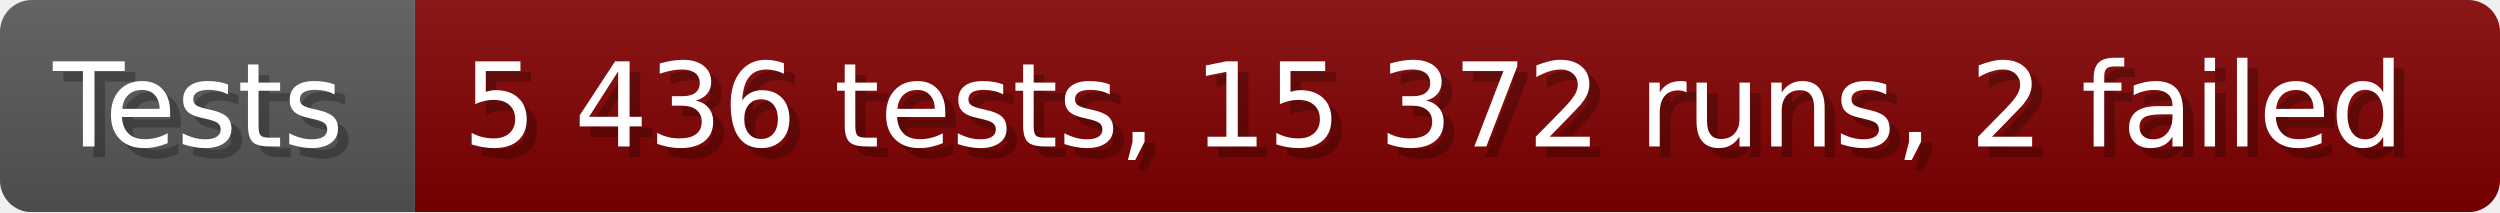
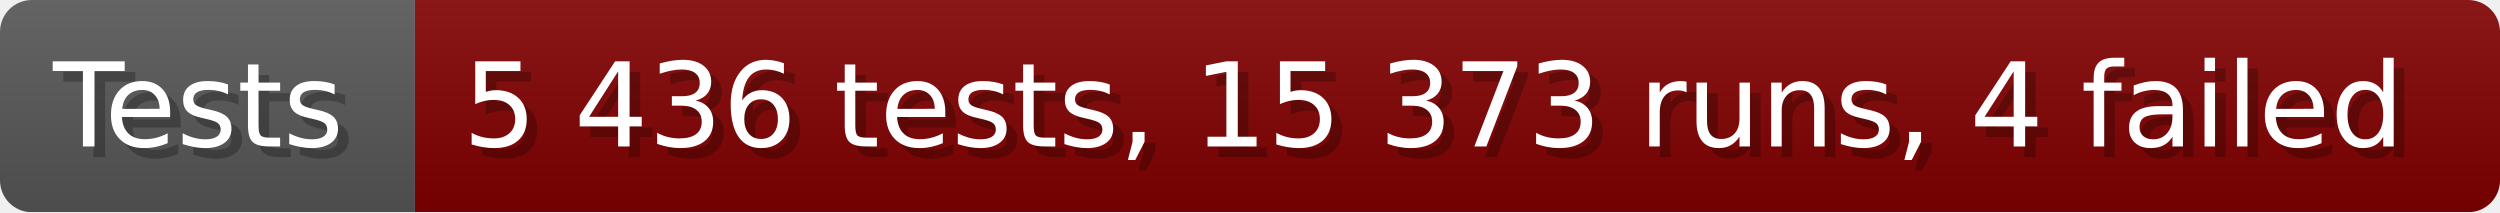
- <svg xmlns="http://www.w3.org/2000/svg" width="235.6" height="20" viewBox="0 0 2356 200" role="img" aria-label="Tests: 5 436 tests, 15 372 runs, 2 failed">
+ <svg xmlns="http://www.w3.org/2000/svg" width="235.6" height="20" viewBox="0 0 2356 200" role="img" aria-label="Tests: 5 436 tests, 15 373 runs, 4 failed">
  <linearGradient id="a" x2="0" y2="100%">
    <stop offset="0" stop-opacity=".1" stop-color="#EEE" />
    <stop offset="1" stop-opacity=".1" />
  </linearGradient>
  <mask id="m">
    <rect width="2356" height="200" rx="30" fill="#FFF" />
  </mask>
  <g mask="url(#m)">
    <rect width="391" height="200" fill="#555" />
    <rect width="1965" height="200" fill="#800000" x="391" />
    <rect width="2356" height="200" fill="url(#a)" />
  </g>
  <g aria-hidden="true" fill="#fff" text-anchor="start" font-family="Verdana,DejaVu Sans,sans-serif" font-size="110">
    <text x="60" y="148" textLength="291" fill="#000" opacity="0.25">Tests</text>
    <text x="50" y="138" textLength="291">Tests</text>
-     <text x="446" y="148" textLength="1865" fill="#000" opacity="0.25">5 436 tests, 15 372 runs, 2 failed</text>
-     <text x="436" y="138" textLength="1865">5 436 tests, 15 372 runs, 2 failed</text>
+     <text x="446" y="148" textLength="1865" fill="#000" opacity="0.25">5 436 tests, 15 373 runs, 4 failed</text>
+     <text x="436" y="138" textLength="1865">5 436 tests, 15 373 runs, 4 failed</text>
  </g>
</svg>
